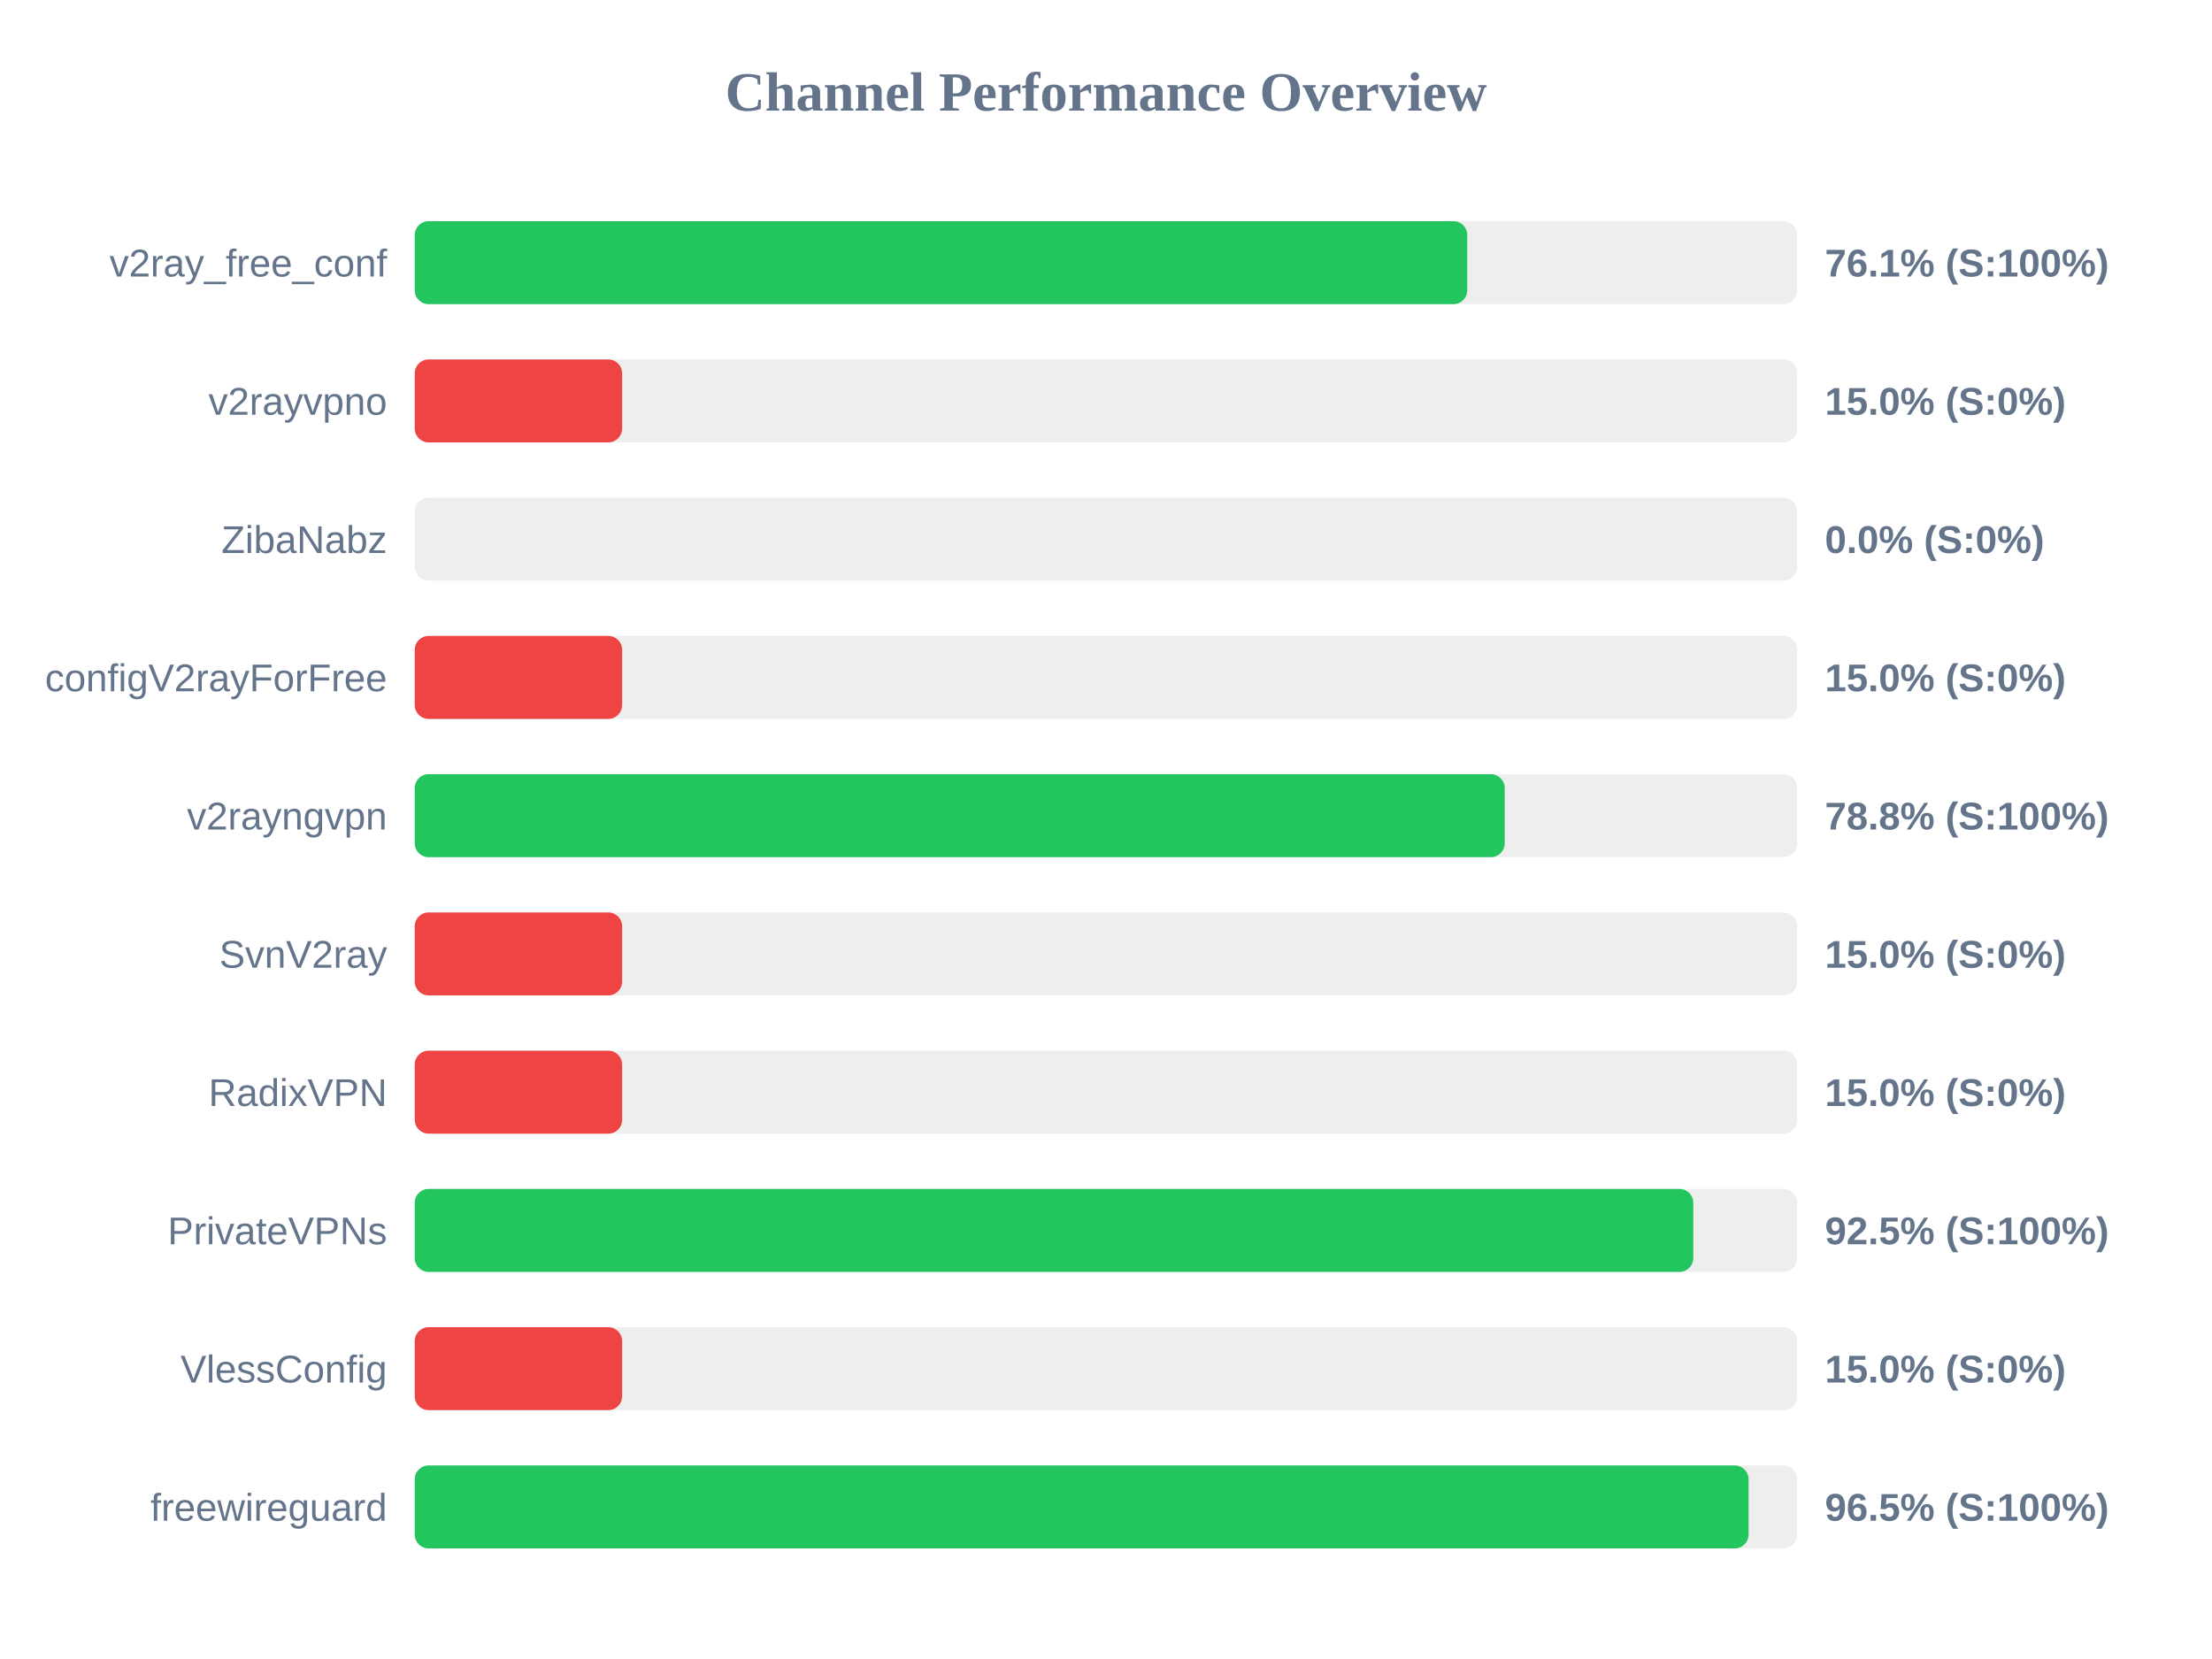
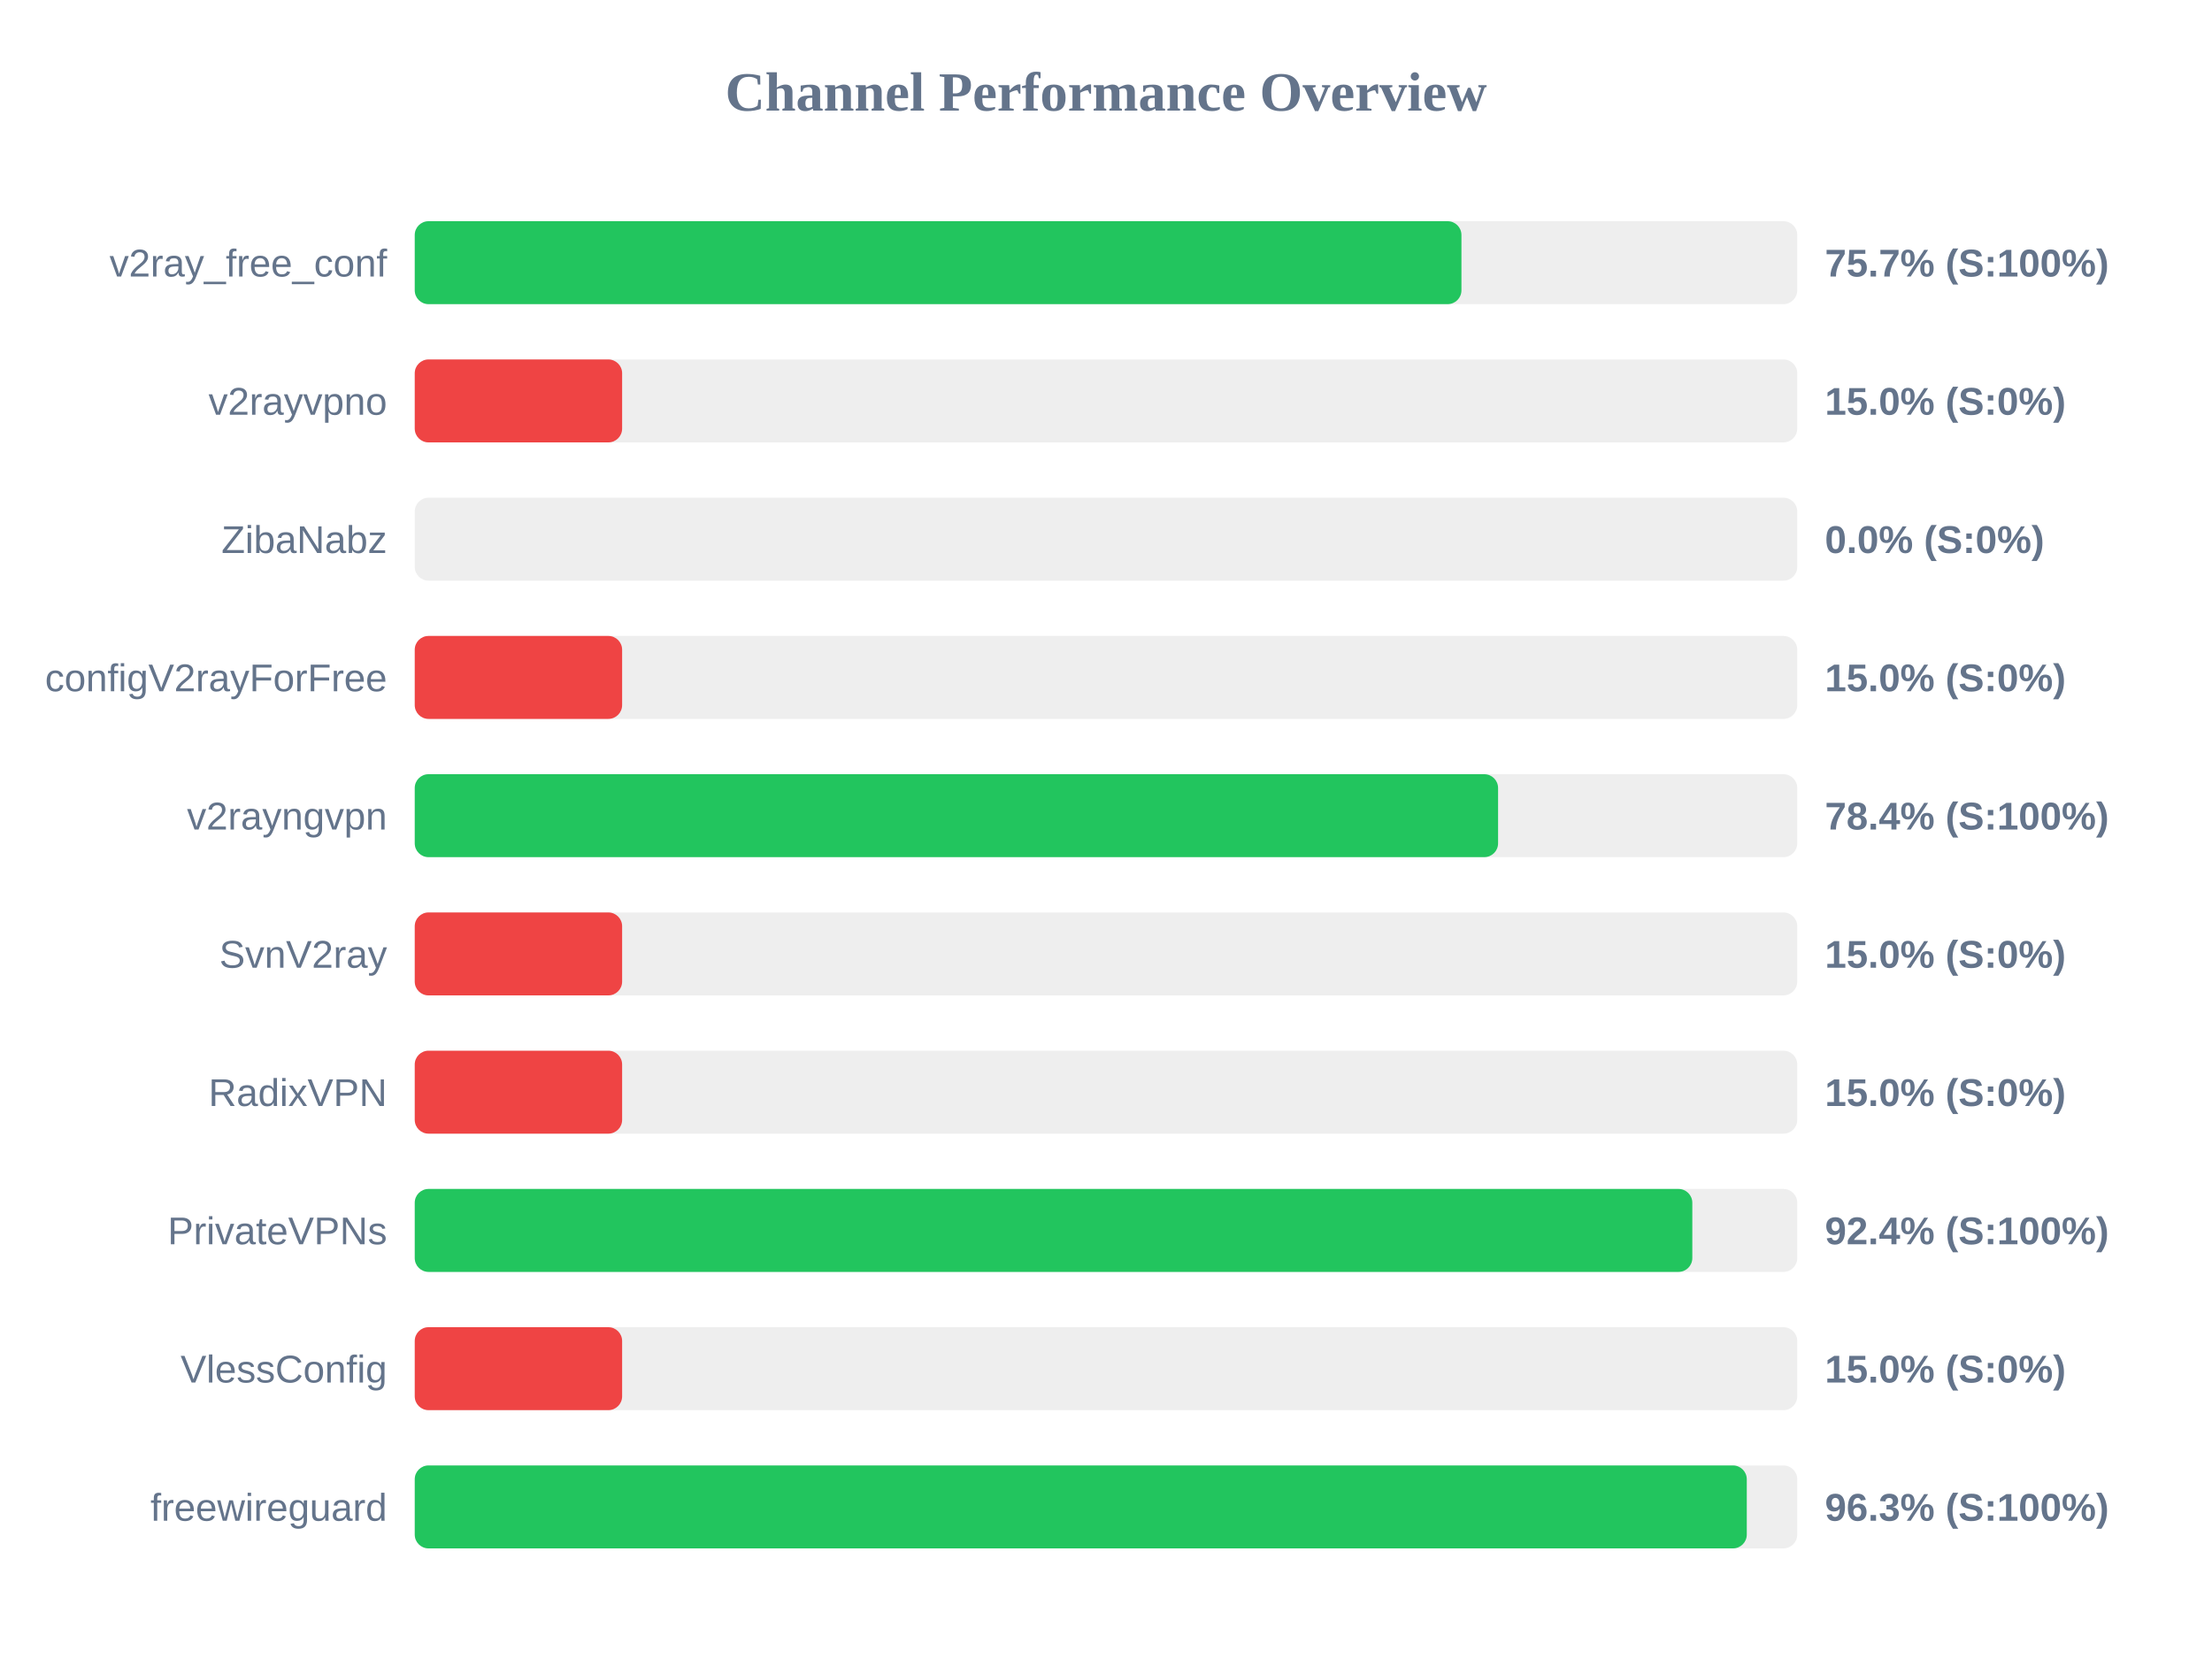
<svg xmlns="http://www.w3.org/2000/svg" width="800" height="600" version="1.1">
  <style>
        .row { font: 14px Arial; fill: #64748b; }
        .score { font: bold 14px Arial; fill: #64748b; }
    </style>
  <text x="400" y="40" text-anchor="middle" font-size="20px" font-weight="bold" fill="#64748b">Channel Performance Overview</text>
  <rect x="150" y="80" width="500" height="30" fill="#eee" rx="5" />
-   <rect x="150" y="80" width="380.65" height="30" fill="#22c55e" rx="5" />
+   <rect x="150" y="80" width="378.55" height="30" fill="#22c55e" rx="5" />
  <text x="140" y="100" text-anchor="end" class="row">v2ray_free_conf</text>
-   <text x="660" y="100" text-anchor="start" class="score">76.1% (S:100%)</text>
+   <text x="660" y="100" text-anchor="start" class="score">75.7% (S:100%)</text>
  <rect x="150" y="130" width="500" height="30" fill="#eee" rx="5" />
  <rect x="150" y="130" width="75.0" height="30" fill="#ef4444" rx="5" />
  <text x="140" y="150" text-anchor="end" class="row">v2rayvpno</text>
  <text x="660" y="150" text-anchor="start" class="score">15.0% (S:0%)</text>
  <rect x="150" y="180" width="500" height="30" fill="#eee" rx="5" />
  <rect x="150" y="180" width="0.0" height="30" fill="#ef4444" rx="5" />
  <text x="140" y="200" text-anchor="end" class="row">ZibaNabz</text>
  <text x="660" y="200" text-anchor="start" class="score">0.0% (S:0%)</text>
  <rect x="150" y="230" width="500" height="30" fill="#eee" rx="5" />
  <rect x="150" y="230" width="75.0" height="30" fill="#ef4444" rx="5" />
  <text x="140" y="250" text-anchor="end" class="row">configV2rayForFree</text>
  <text x="660" y="250" text-anchor="start" class="score">15.0% (S:0%)</text>
  <rect x="150" y="280" width="500" height="30" fill="#eee" rx="5" />
-   <rect x="150" y="280" width="394.2" height="30" fill="#22c55e" rx="5" />
+   <rect x="150" y="280" width="391.8" height="30" fill="#22c55e" rx="5" />
  <text x="140" y="300" text-anchor="end" class="row">v2rayngvpn</text>
-   <text x="660" y="300" text-anchor="start" class="score">78.8% (S:100%)</text>
+   <text x="660" y="300" text-anchor="start" class="score">78.4% (S:100%)</text>
  <rect x="150" y="330" width="500" height="30" fill="#eee" rx="5" />
  <rect x="150" y="330" width="75.0" height="30" fill="#ef4444" rx="5" />
  <text x="140" y="350" text-anchor="end" class="row">SvnV2ray</text>
  <text x="660" y="350" text-anchor="start" class="score">15.0% (S:0%)</text>
  <rect x="150" y="380" width="500" height="30" fill="#eee" rx="5" />
  <rect x="150" y="380" width="75.0" height="30" fill="#ef4444" rx="5" />
  <text x="140" y="400" text-anchor="end" class="row">RadixVPN</text>
  <text x="660" y="400" text-anchor="start" class="score">15.0% (S:0%)</text>
  <rect x="150" y="430" width="500" height="30" fill="#eee" rx="5" />
-   <rect x="150" y="430" width="462.4" height="30" fill="#22c55e" rx="5" />
+   <rect x="150" y="430" width="462.05" height="30" fill="#22c55e" rx="5" />
  <text x="140" y="450" text-anchor="end" class="row">PrivateVPNs</text>
-   <text x="660" y="450" text-anchor="start" class="score">92.5% (S:100%)</text>
+   <text x="660" y="450" text-anchor="start" class="score">92.4% (S:100%)</text>
  <rect x="150" y="480" width="500" height="30" fill="#eee" rx="5" />
  <rect x="150" y="480" width="75.0" height="30" fill="#ef4444" rx="5" />
  <text x="140" y="500" text-anchor="end" class="row">VlessConfig</text>
  <text x="660" y="500" text-anchor="start" class="score">15.0% (S:0%)</text>
  <rect x="150" y="530" width="500" height="30" fill="#eee" rx="5" />
-   <rect x="150" y="530" width="482.4" height="30" fill="#22c55e" rx="5" />
+   <rect x="150" y="530" width="481.75" height="30" fill="#22c55e" rx="5" />
  <text x="140" y="550" text-anchor="end" class="row">freewireguard</text>
-   <text x="660" y="550" text-anchor="start" class="score">96.5% (S:100%)</text>
+   <text x="660" y="550" text-anchor="start" class="score">96.3% (S:100%)</text>
</svg>
